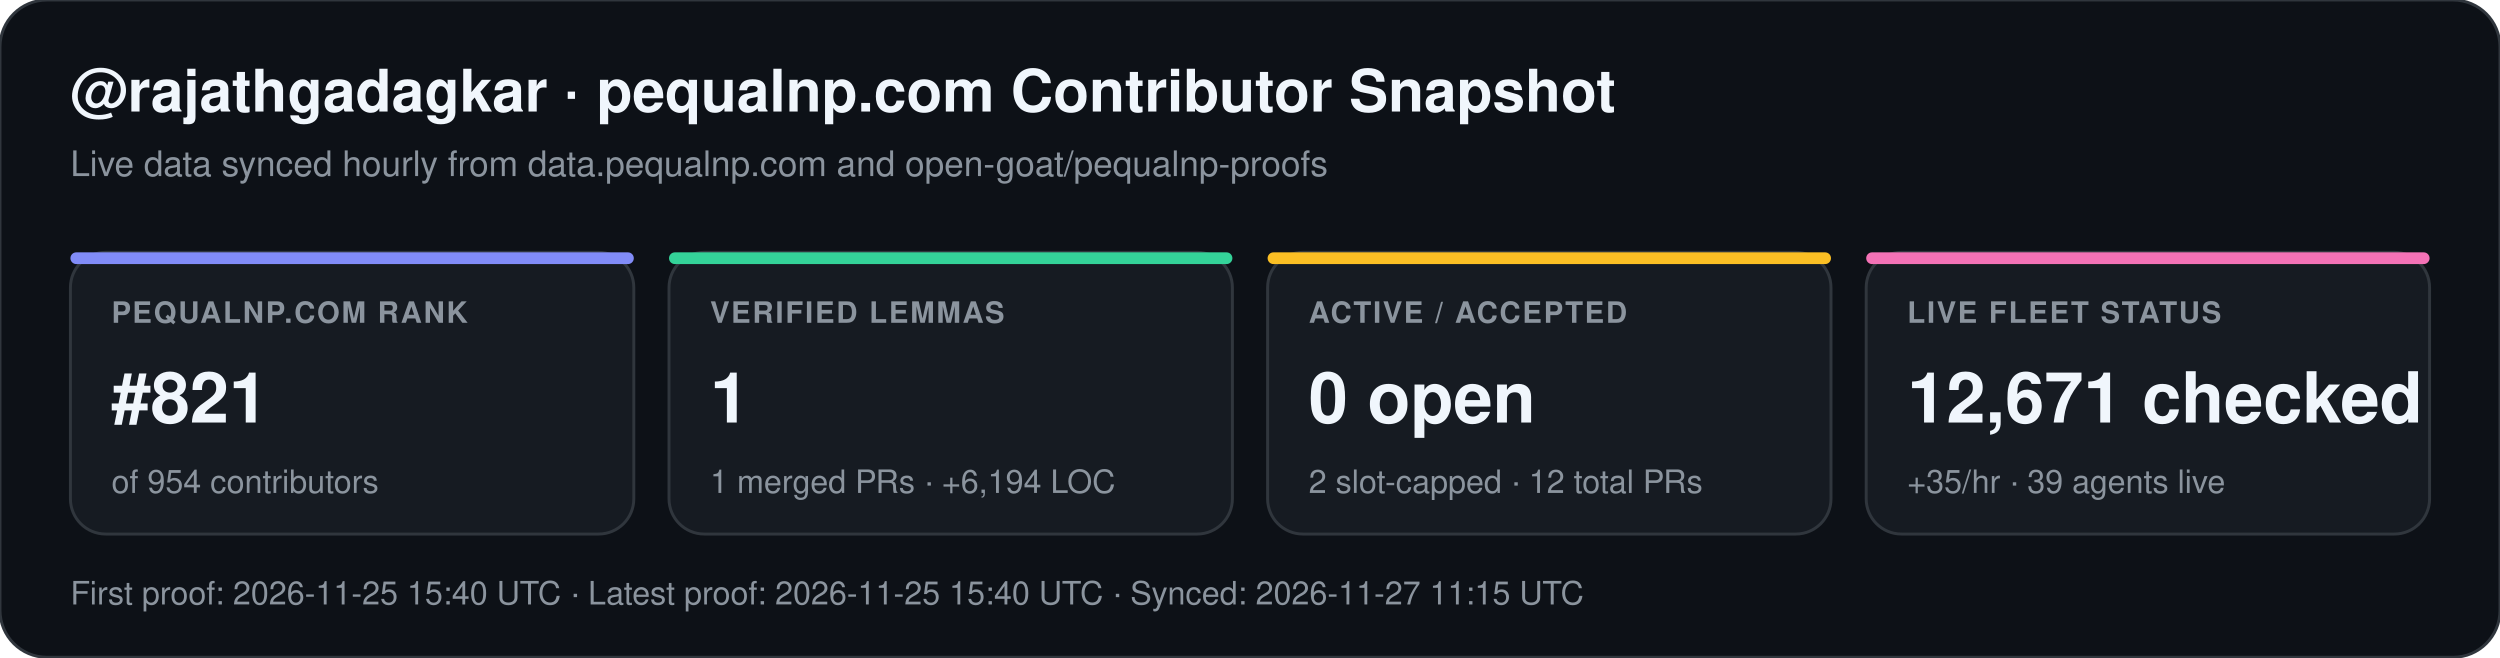
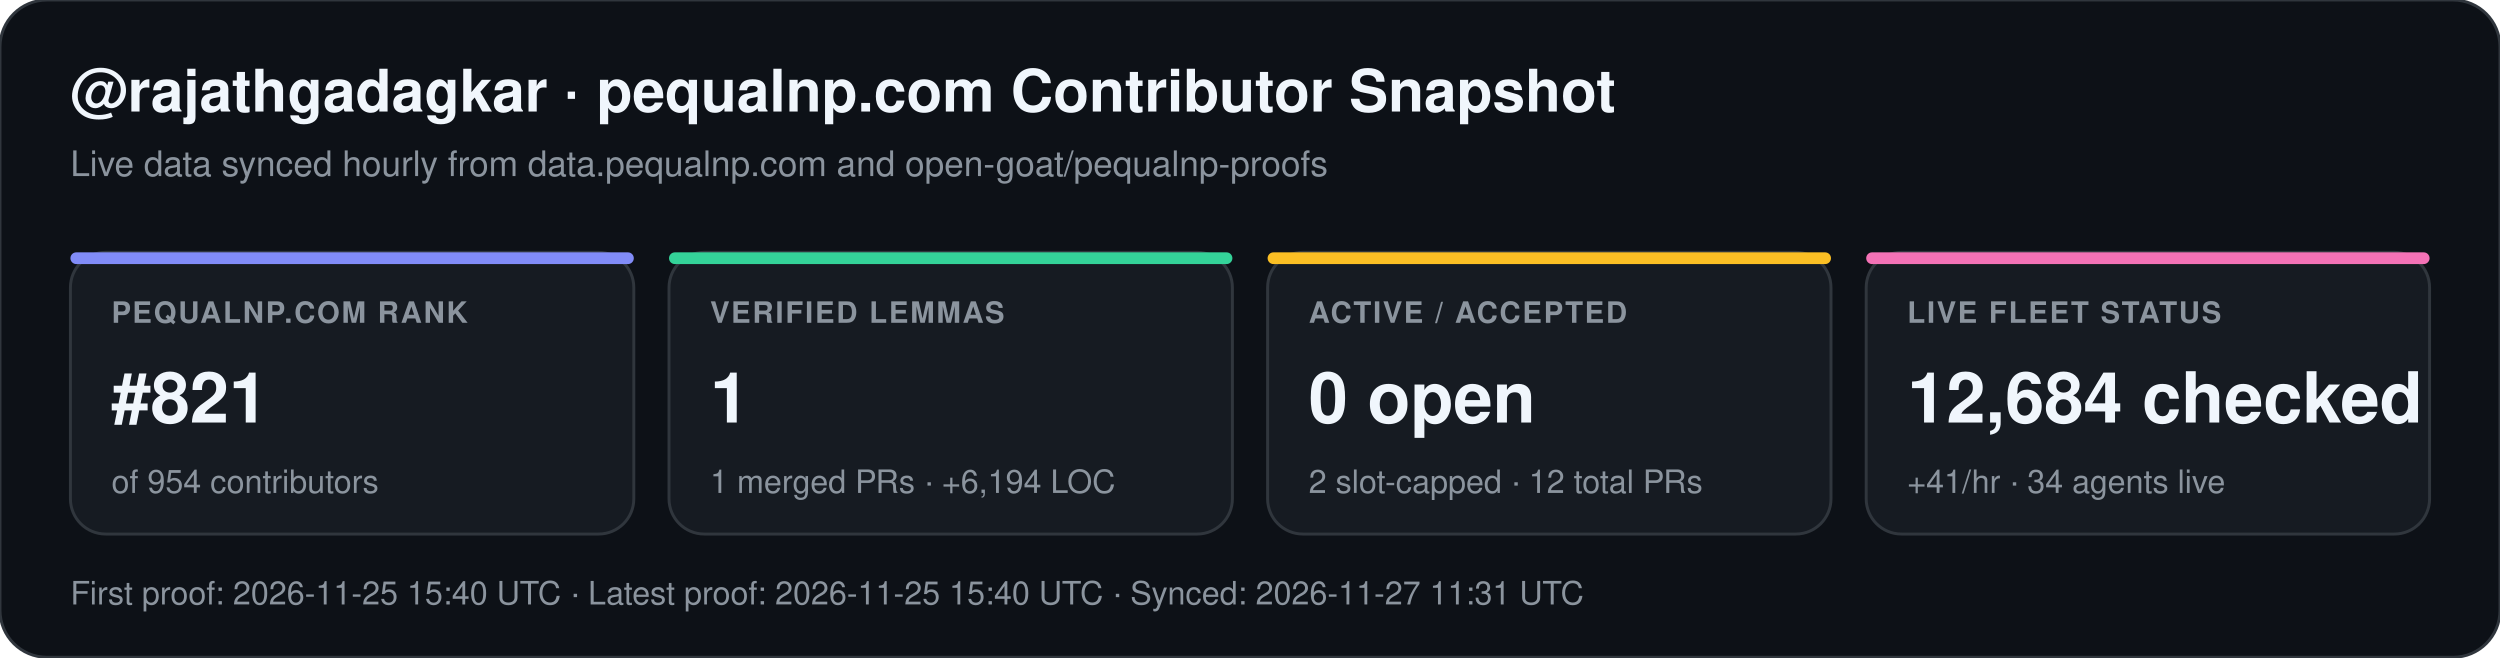
<svg xmlns="http://www.w3.org/2000/svg" width="852" height="224" viewBox="0 0 852 224" font-family="-apple-system,BlinkMacSystemFont,Segoe UI,Helvetica,Arial,sans-serif">
  <rect width="852" height="224" rx="16" fill="#0d1117" stroke="#30363d" stroke-width="1" />
  <text x="24" y="38" fill="#f0f6fc" font-size="20" font-weight="700">@rajathgadagkar · pequalnp.com Contributor Snapshot</text>
  <text x="24" y="60" fill="#8b949e" font-size="12">Live data synced hourly from data.pequalnp.com and open-goat/pequalnp-proofs</text>
  <rect x="24" y="86" width="192" height="96" rx="12" fill="#161b22" stroke="#30363d" stroke-width="1" />
  <rect x="24" y="86" width="192" height="4" rx="2" fill="#818cf8" />
  <text x="38" y="110" fill="#8b949e" font-size="10" font-weight="600" letter-spacing="0.6">PEQUALNP.COM RANK</text>
  <text x="38" y="144" fill="#f0f6fc" font-size="24" font-weight="700">#821</text>
  <text x="38" y="168" fill="#8b949e" font-size="11">of 954 contributors</text>
  <rect x="228" y="86" width="192" height="96" rx="12" fill="#161b22" stroke="#30363d" stroke-width="1" />
  <rect x="228" y="86" width="192" height="4" rx="2" fill="#34d399" />
  <text x="242" y="110" fill="#8b949e" font-size="10" font-weight="600" letter-spacing="0.6">VERIFIED LEMMAS</text>
  <text x="242" y="144" fill="#f0f6fc" font-size="24" font-weight="700">1</text>
  <text x="242" y="168" fill="#8b949e" font-size="11">1 merged PRs · +6,194 LOC</text>
  <rect x="432" y="86" width="192" height="96" rx="12" fill="#161b22" stroke="#30363d" stroke-width="1" />
  <rect x="432" y="86" width="192" height="4" rx="2" fill="#fbbf24" />
  <text x="446" y="110" fill="#8b949e" font-size="10" font-weight="600" letter-spacing="0.6">ACTIVE / ACCEPTED</text>
  <text x="446" y="144" fill="#f0f6fc" font-size="24" font-weight="700">0 open</text>
  <text x="446" y="168" fill="#8b949e" font-size="11">2 slot-capped · 12 total PRs</text>
  <rect x="636" y="86" width="192" height="96" rx="12" fill="#161b22" stroke="#30363d" stroke-width="1" />
  <rect x="636" y="86" width="192" height="4" rx="2" fill="#f472b6" />
  <text x="650" y="110" fill="#8b949e" font-size="10" font-weight="600" letter-spacing="0.6">LIVE FLEET STATUS</text>
-   <text x="650" y="144" fill="#f0f6fc" font-size="24" font-weight="700">12,671 checked</text>
-   <text x="650" y="168" fill="#8b949e" font-size="11">+35/hr · 39 agents live</text>
-   <text x="24" y="206" fill="#8b949e" font-size="11">First proof: 2026-11-25 15:40 UTC  ·  Latest proof: 2026-11-25 15:40 UTC  ·  Synced: 2026-11-27 11:15 UTC</text>
+   <text x="650" y="144" fill="#f0f6fc" font-size="24" font-weight="700">12,684 checked</text>
+   <text x="650" y="168" fill="#8b949e" font-size="11">+41/hr · 34 agents live</text>
+   <text x="24" y="206" fill="#8b949e" font-size="11">First proof: 2026-11-25 15:40 UTC  ·  Latest proof: 2026-11-25 15:40 UTC  ·  Synced: 2026-11-27 11:31 UTC</text>
</svg>
